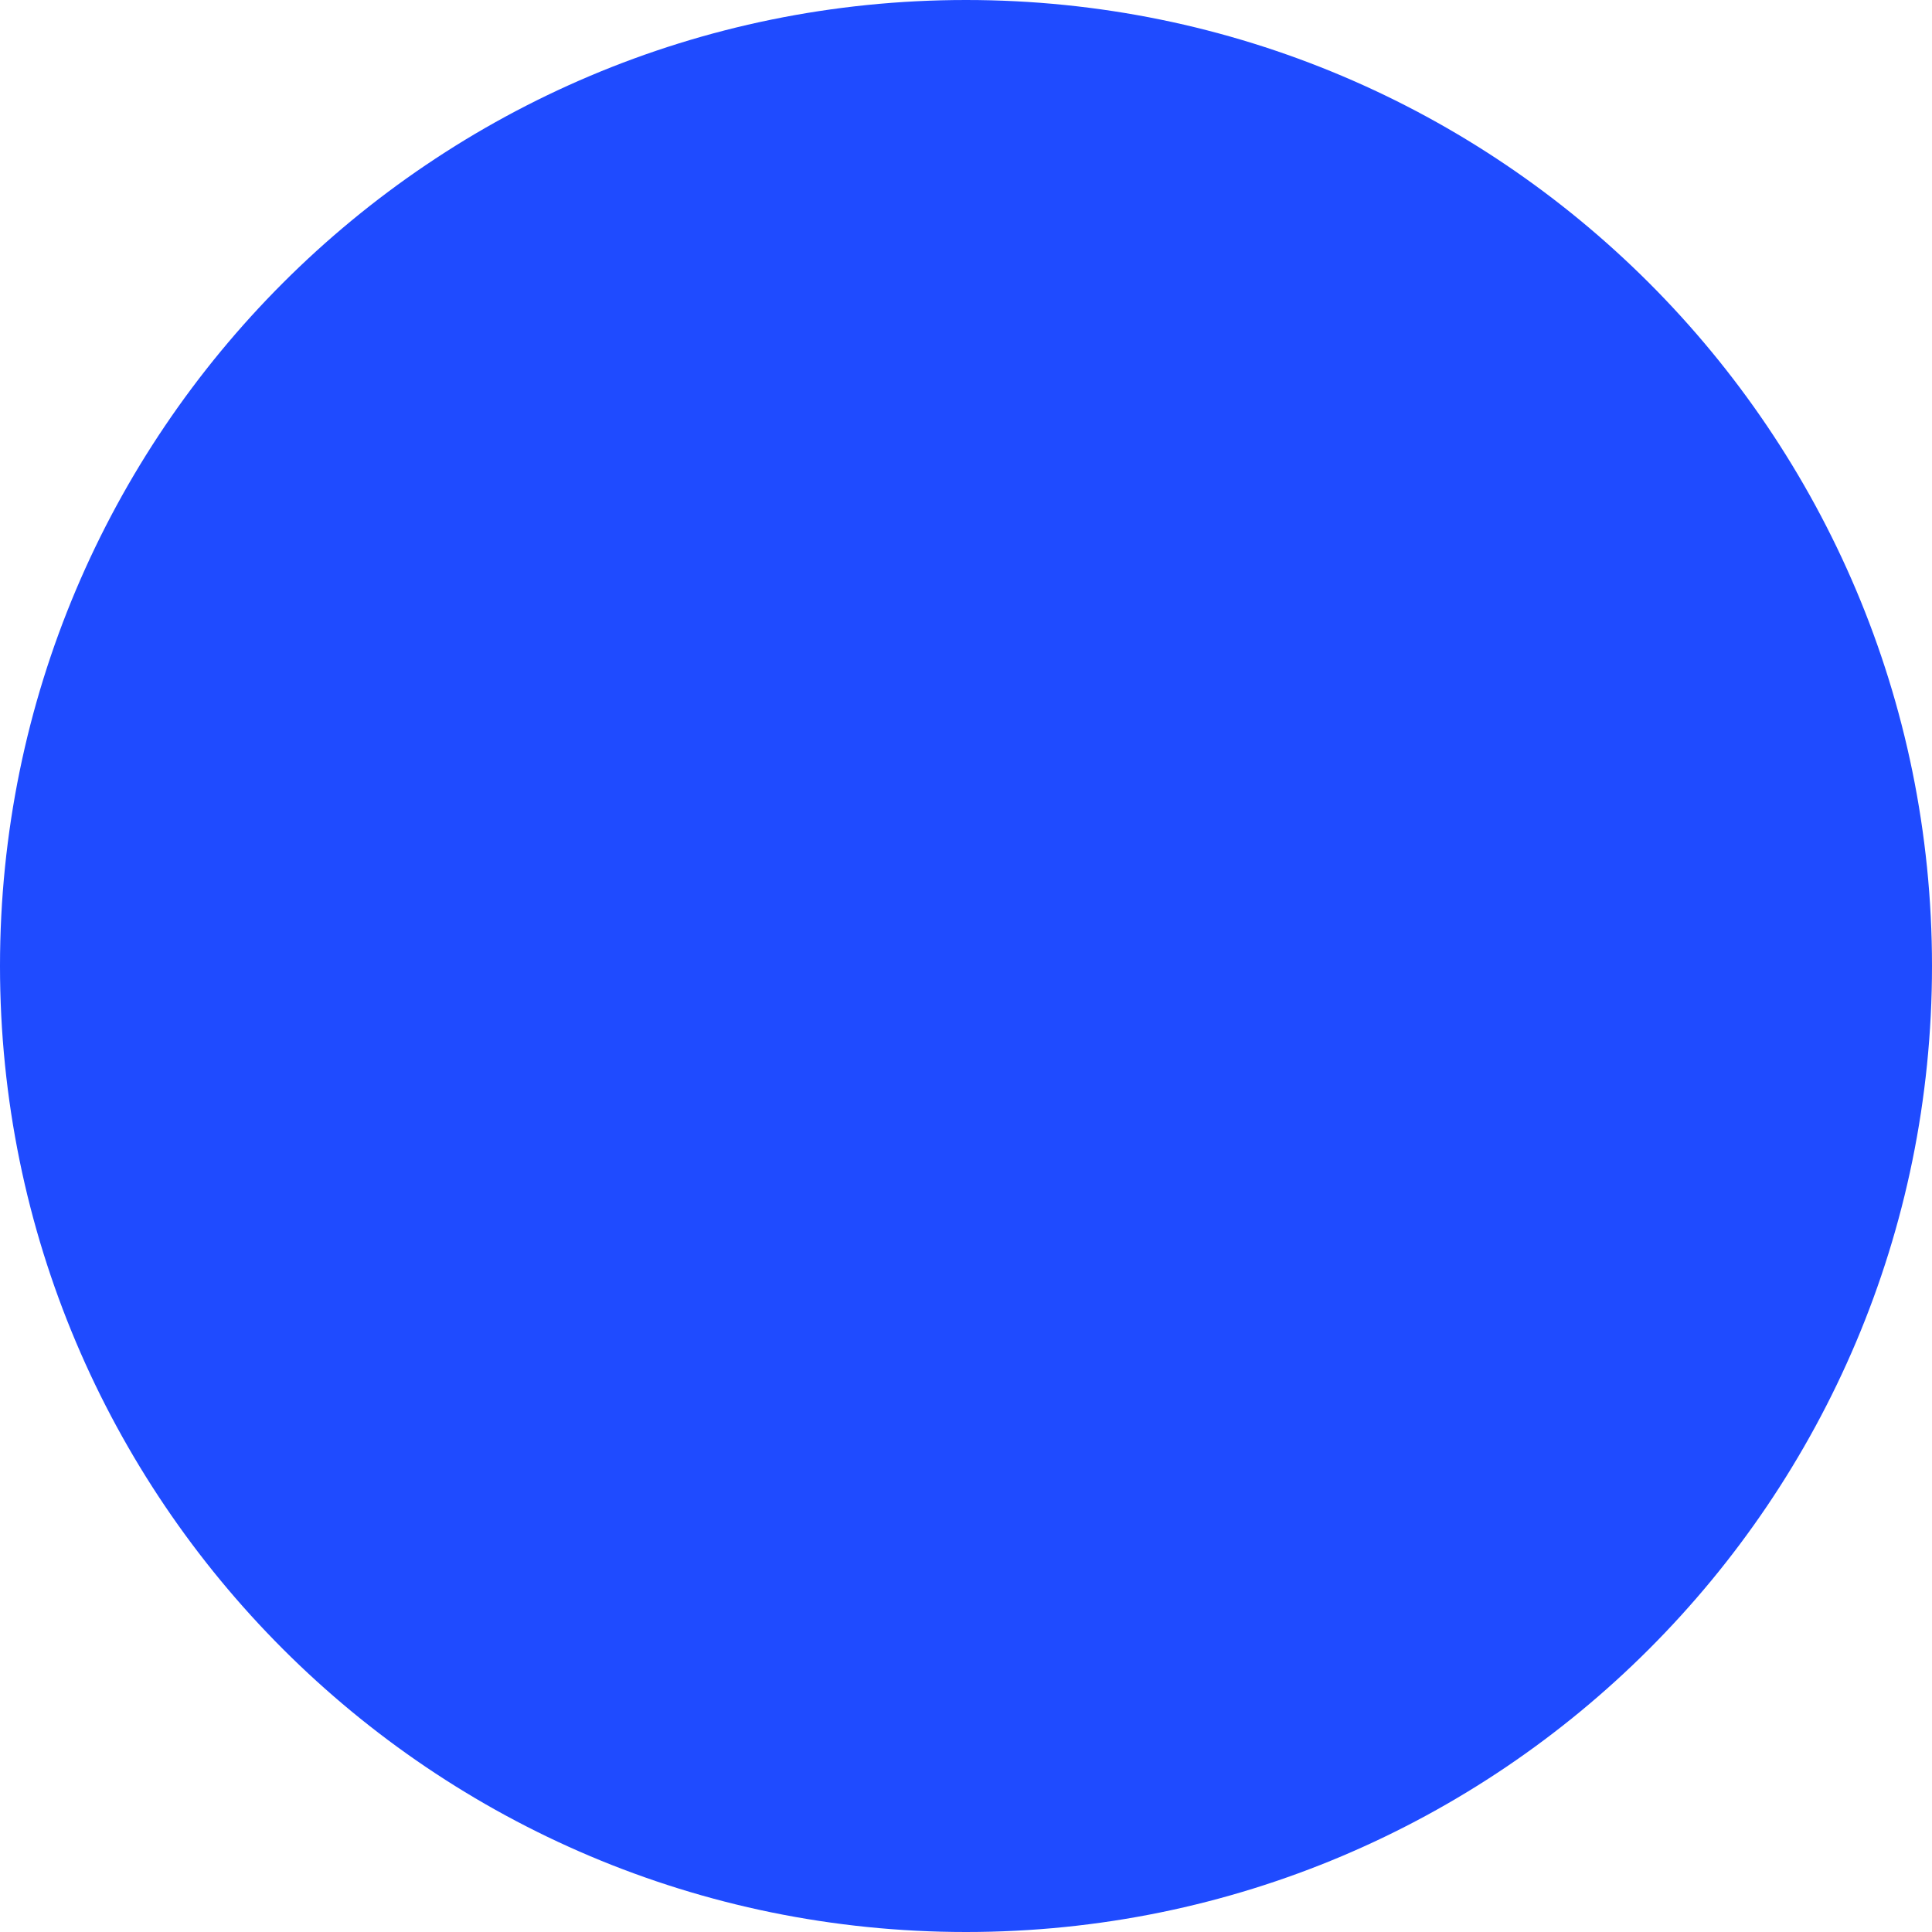
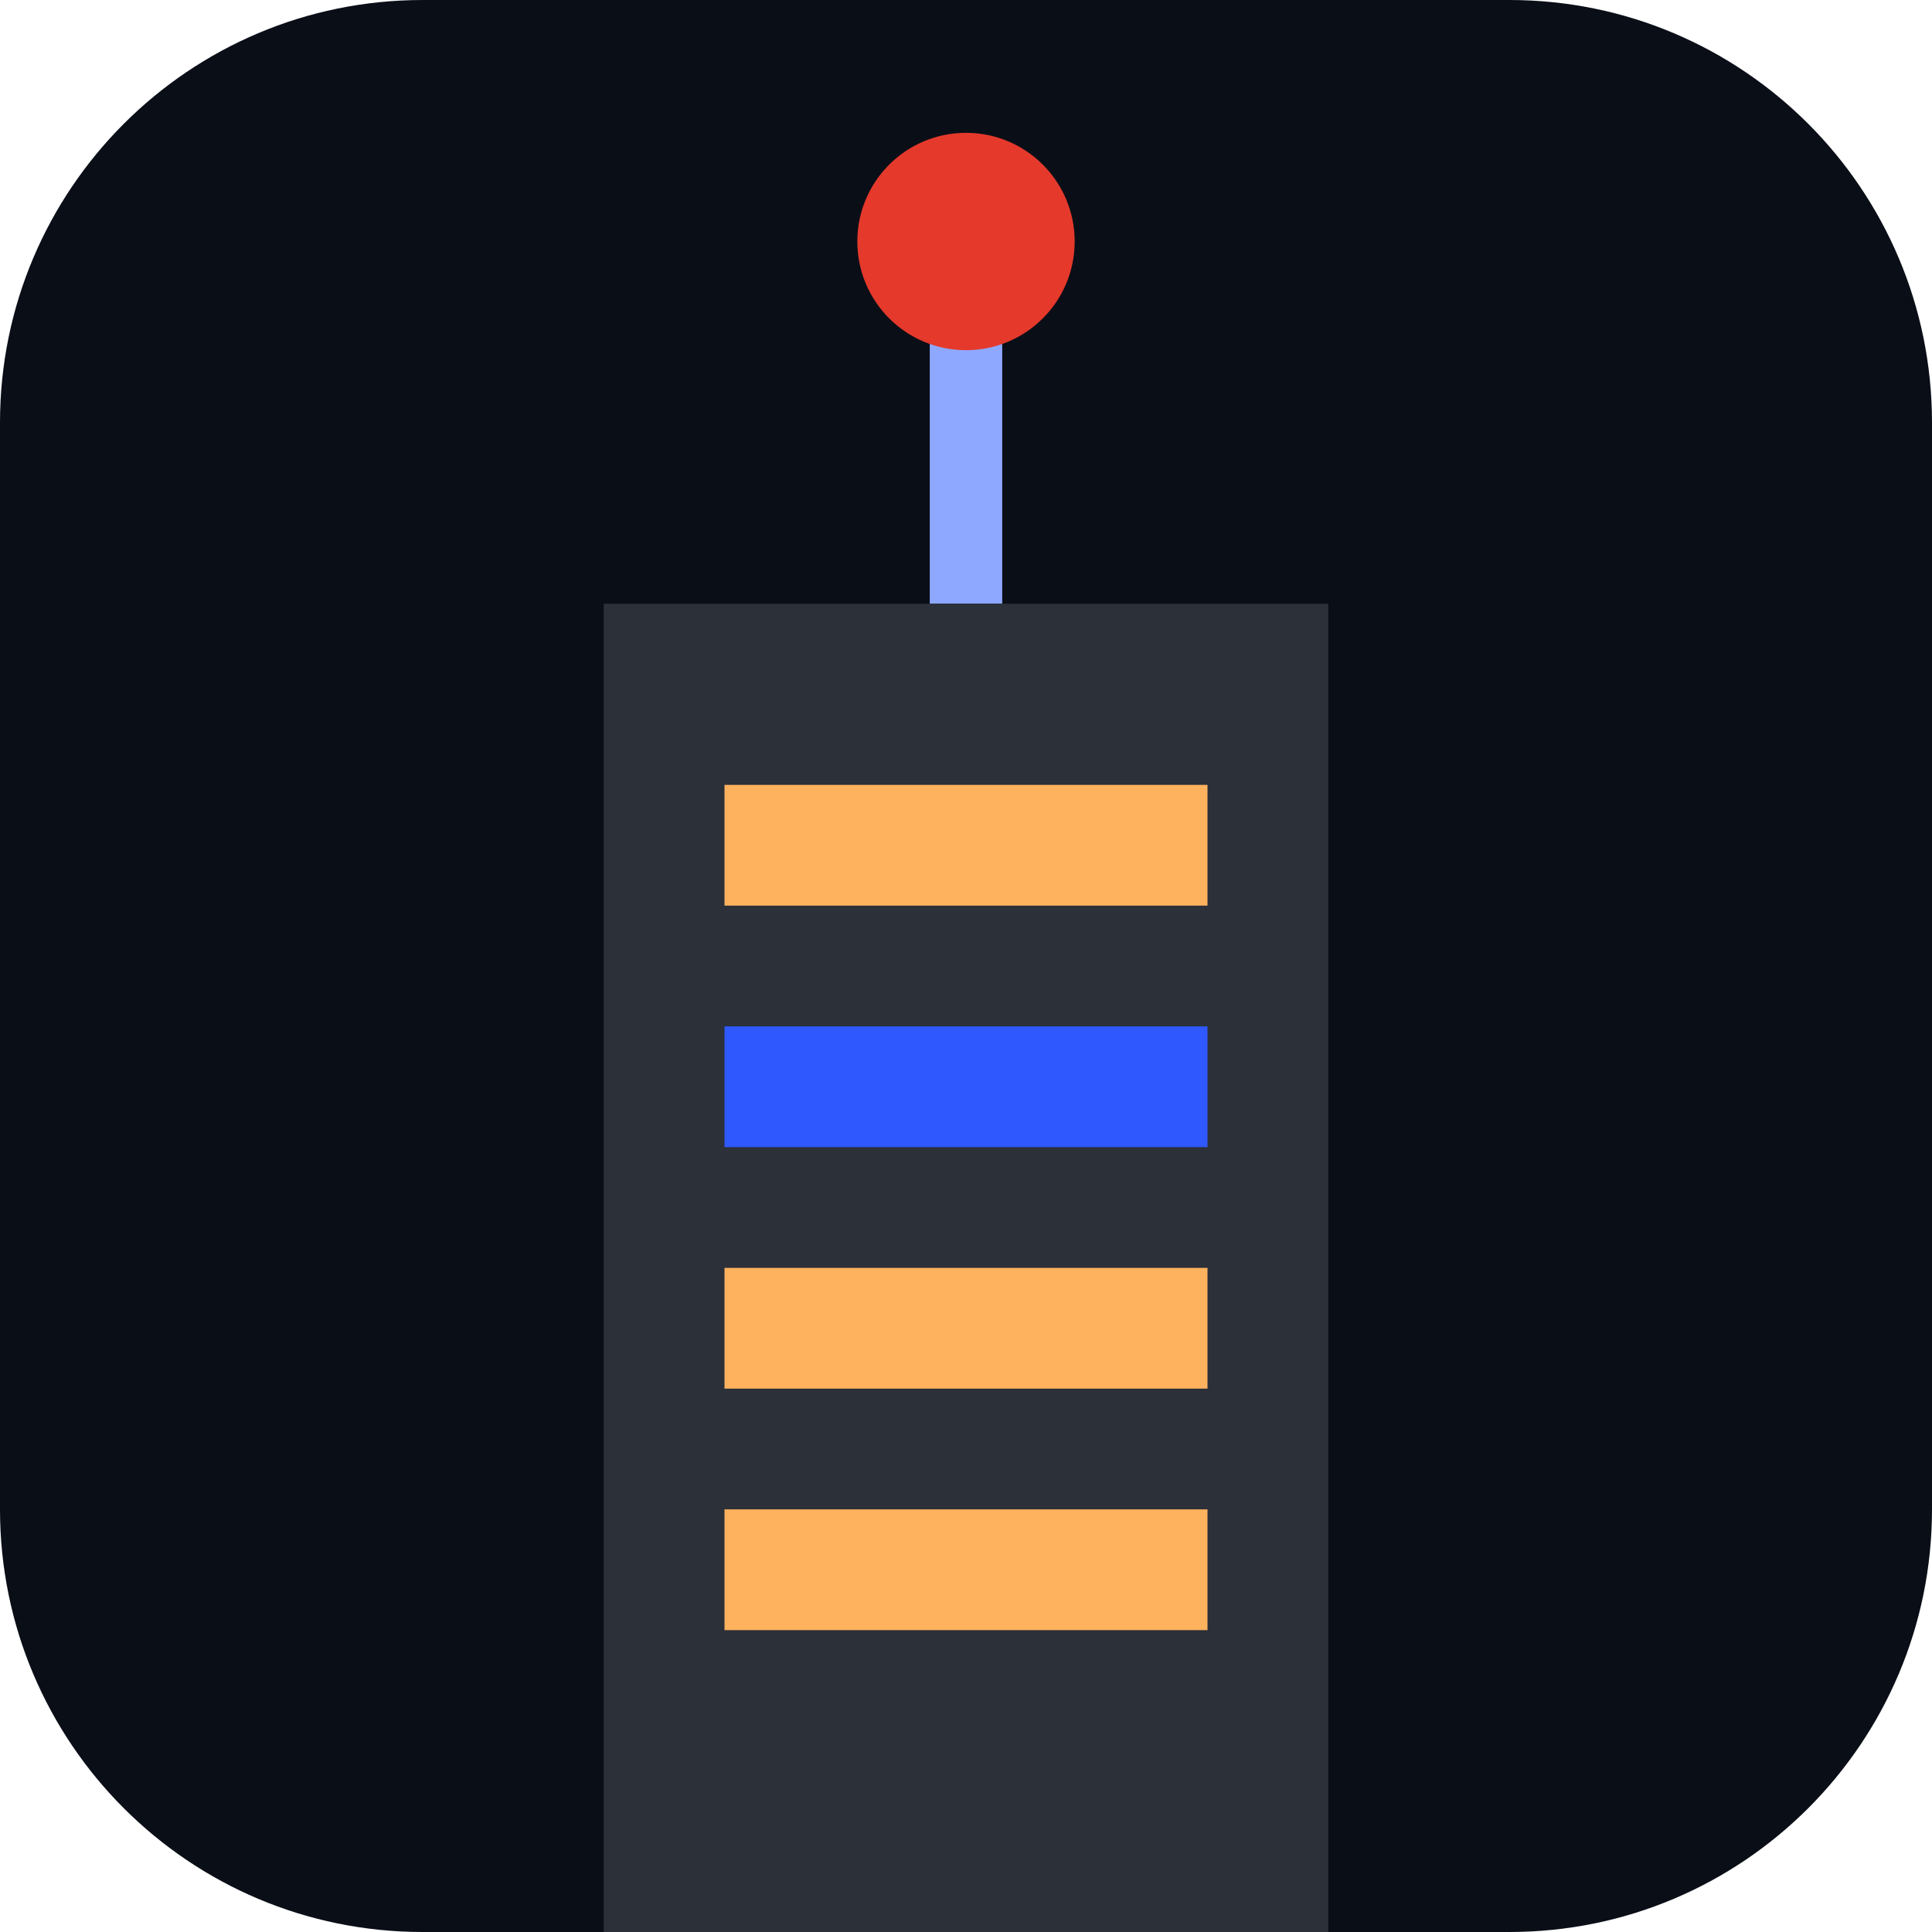
<svg xmlns="http://www.w3.org/2000/svg" viewBox="0 0 32 32">
-   <circle cx="16" cy="16" r="16" fill="#1F4BFF" />
+   <rect width="32" height="32" rx="7" fill="#0a0e17" />
+   <path d="M16 4v6" stroke="#8fa8ff" stroke-width="1.2" />
+   <circle cx="16" cy="4" r="1.8" fill="#e5392b" />
+   <rect x="10" y="10" width="12" height="22" fill="#2b3039" />
+   <g fill="#ffb25e">
+     <rect x="12" y="13" width="8" height="2" />
+     <rect x="12" y="21" width="8" height="2" />
+     <rect x="12" y="25" width="8" height="2" />
+   </g>
+   <rect x="12" y="17" width="8" height="2" fill="#2f58ff" />
</svg>
